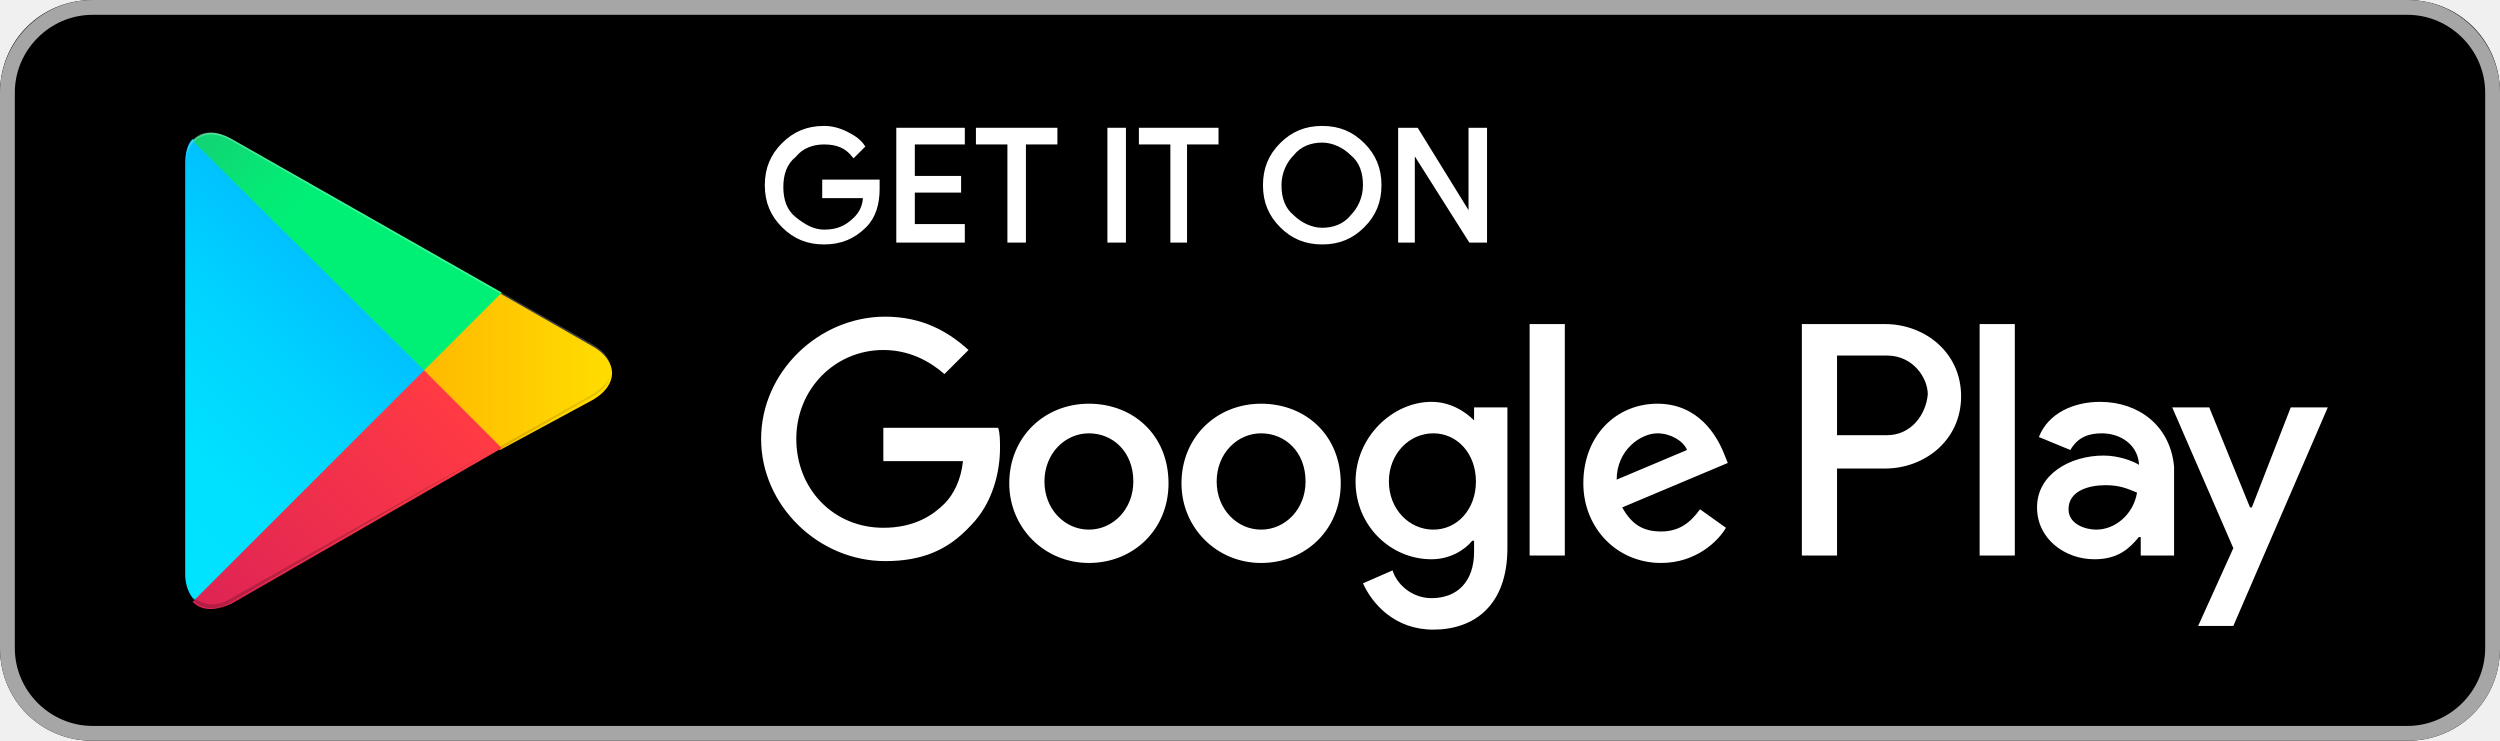
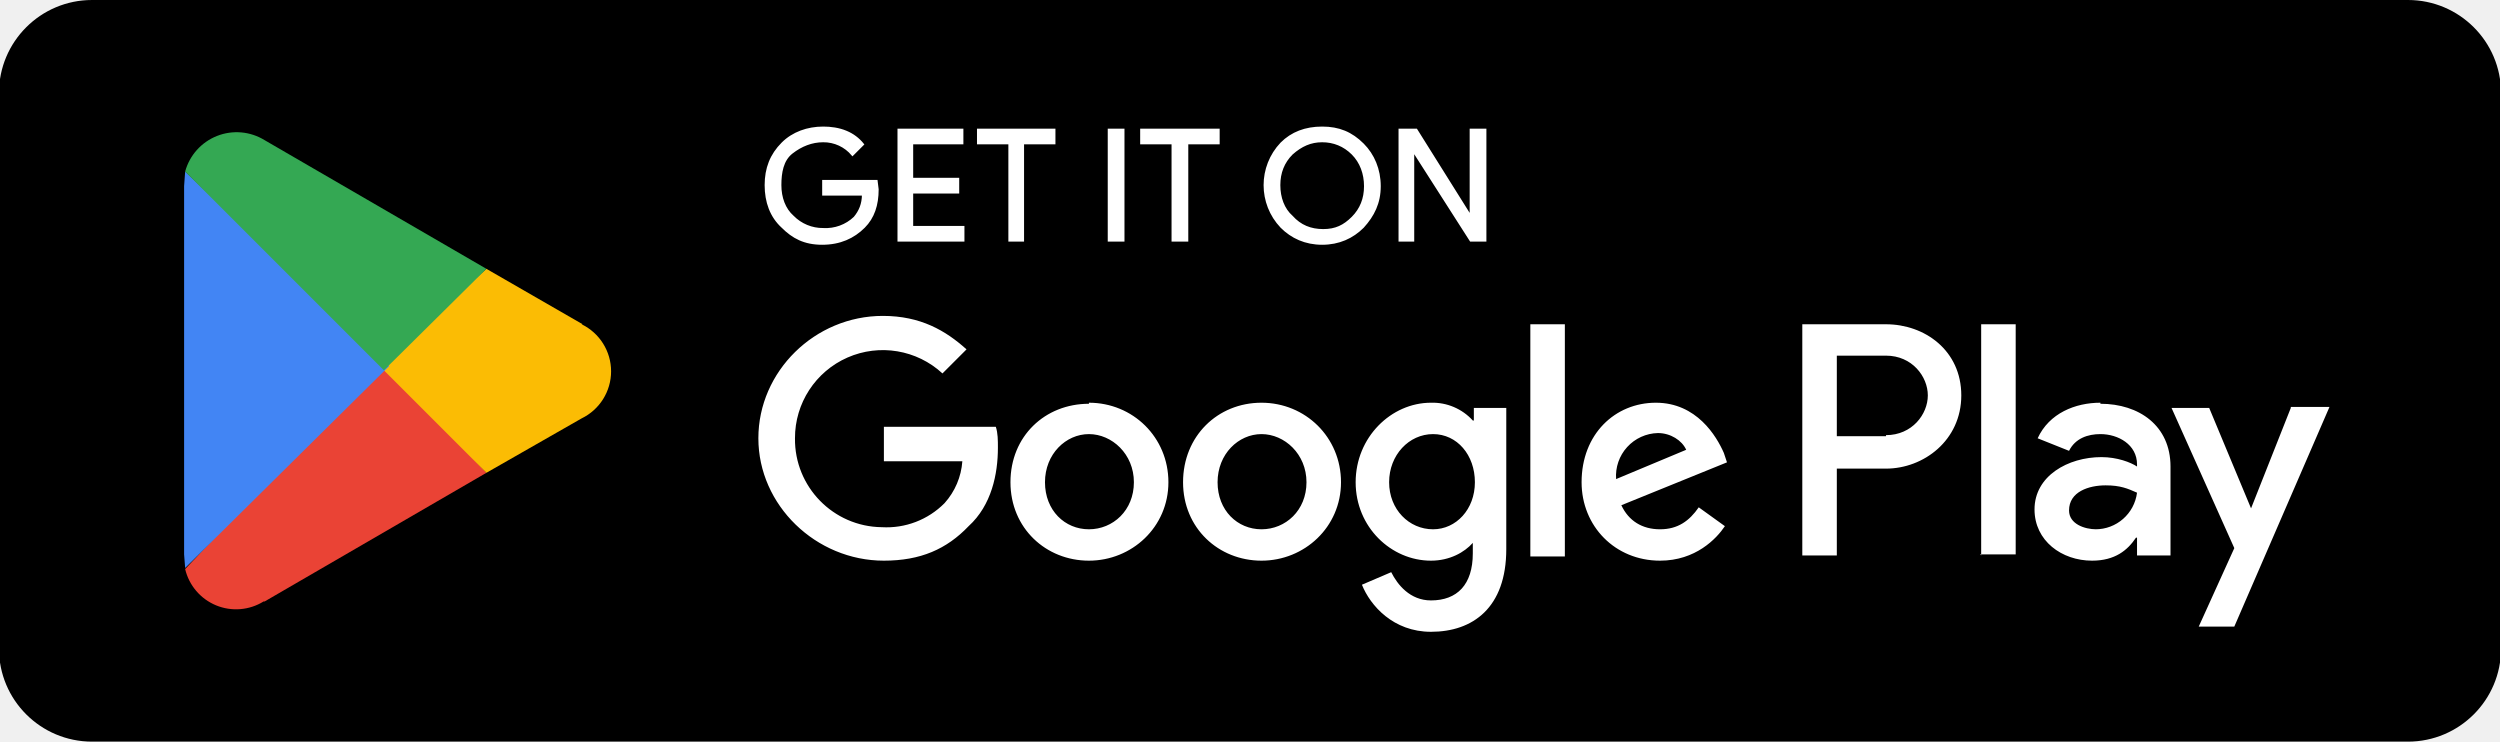
- <svg xmlns="http://www.w3.org/2000/svg" version="1.1" id="artwork" x="0px" y="0px" viewBox="0 0 135 40" style="enable-background:new 0 0 135 40;" xml:space="preserve">
-   <style type="text/css">
- 	.st0{fill:#FFFFFF;fill-opacity:0;}
- 	.st1{fill:#A6A6A6;}
- 	.st2{fill:#FFFFFF;stroke:#FFFFFF;stroke-width:0.2;stroke-miterlimit:10;}
- 	.st3{fill:#FFFFFF;}
- 	.st4{fill:url(#SVGID_1_);}
- 	.st5{fill:url(#SVGID_2_);}
- 	.st6{fill:url(#SVGID_3_);}
- 	.st7{fill:url(#SVGID_4_);}
- 	.st8{opacity:0.2;enable-background:new    ;}
- 	.st9{opacity:0.12;enable-background:new    ;}
- 	.st10{opacity:0.25;fill:#FFFFFF;enable-background:new    ;}
- </style>
-   <g>
-     <rect x="-10" y="-10" class="st0" width="155" height="60" />
-     <g>
-       <path d="M130,40H5c-2.8,0-5-2.2-5-5V5c0-2.8,2.2-5,5-5h125c2.8,0,5,2.2,5,5v30C135,37.8,132.8,40,130,40z" />
-     </g>
-     <g>
-       <g>
-         <path class="st1" d="M130,0.8c2.3,0,4.2,1.9,4.2,4.2v30c0,2.3-1.9,4.2-4.2,4.2H5c-2.3,0-4.2-1.9-4.2-4.2V5c0-2.3,1.9-4.2,4.2-4.2     H130 M130,0H5C2.2,0,0,2.3,0,5v30c0,2.8,2.2,5,5,5h125c2.8,0,5-2.2,5-5V5C135,2.3,132.8,0,130,0L130,0z" />
-       </g>
-     </g>
-     <g>
-       <path class="st2" d="M47.4,10.2c0,0.8-0.2,1.5-0.7,2c-0.6,0.6-1.3,0.9-2.2,0.9c-0.9,0-1.6-0.3-2.2-0.9c-0.6-0.6-0.9-1.3-0.9-2.2    c0-0.9,0.3-1.6,0.9-2.2c0.6-0.6,1.3-0.9,2.2-0.9c0.4,0,0.8,0.1,1.2,0.3c0.4,0.2,0.7,0.4,0.9,0.7l-0.5,0.5    c-0.4-0.5-0.9-0.7-1.6-0.7c-0.6,0-1.2,0.2-1.6,0.7c-0.5,0.4-0.7,1-0.7,1.7s0.2,1.3,0.7,1.7c0.5,0.4,1,0.7,1.6,0.7    c0.7,0,1.2-0.2,1.7-0.7c0.3-0.3,0.5-0.7,0.5-1.2h-2.2V9.8h2.9C47.4,9.9,47.4,10.1,47.4,10.2z" />
-       <path class="st2" d="M52,7.7h-2.7v1.9h2.5v0.7h-2.5v1.9H52V13h-3.5V7H52V7.7z" />
-       <path class="st2" d="M55.3,13h-0.8V7.7h-1.7V7H57v0.7h-1.7V13z" />
-       <path class="st2" d="M59.9,13V7h0.8v6H59.9z" />
-       <path class="st2" d="M64.1,13h-0.8V7.7h-1.7V7h4.1v0.7h-1.7V13z" />
-       <path class="st2" d="M73.6,12.2c-0.6,0.6-1.3,0.9-2.2,0.9c-0.9,0-1.6-0.3-2.2-0.9c-0.6-0.6-0.9-1.3-0.9-2.2s0.3-1.6,0.9-2.2    c0.6-0.6,1.3-0.9,2.2-0.9c0.9,0,1.6,0.3,2.2,0.9c0.6,0.6,0.9,1.3,0.9,2.2C74.5,10.9,74.2,11.6,73.6,12.2z M69.8,11.7    c0.4,0.4,1,0.7,1.6,0.7c0.6,0,1.2-0.2,1.6-0.7c0.4-0.4,0.7-1,0.7-1.7S73.5,8.7,73,8.3c-0.4-0.4-1-0.7-1.6-0.7    c-0.6,0-1.2,0.2-1.6,0.7c-0.4,0.4-0.7,1-0.7,1.7S69.3,11.3,69.8,11.7z" />
-       <path class="st2" d="M75.6,13V7h0.9l2.9,4.7h0l0-1.2V7h0.8v6h-0.8l-3.1-4.9h0l0,1.2V13H75.6z" />
-     </g>
-     <path class="st3" d="M68.1,21.8c-2.4,0-4.3,1.8-4.3,4.3c0,2.4,1.9,4.3,4.3,4.3c2.4,0,4.3-1.8,4.3-4.3   C72.4,23.5,70.5,21.8,68.1,21.8z M68.1,28.6c-1.3,0-2.4-1.1-2.4-2.6c0-1.5,1.1-2.6,2.4-2.6c1.3,0,2.4,1,2.4,2.6   C70.5,27.5,69.4,28.6,68.1,28.6z M58.8,21.8c-2.4,0-4.3,1.8-4.3,4.3c0,2.4,1.9,4.3,4.3,4.3c2.4,0,4.3-1.8,4.3-4.3   C63.1,23.5,61.2,21.8,58.8,21.8z M58.8,28.6c-1.3,0-2.4-1.1-2.4-2.6c0-1.5,1.1-2.6,2.4-2.6c1.3,0,2.4,1,2.4,2.6   C61.2,27.5,60.1,28.6,58.8,28.6z M47.7,23.1v1.8h4.3c-0.1,1-0.5,1.8-1,2.3c-0.6,0.6-1.6,1.3-3.3,1.3c-2.7,0-4.7-2.1-4.7-4.8   s2.1-4.8,4.7-4.8c1.4,0,2.5,0.6,3.3,1.3l1.3-1.3c-1.1-1-2.5-1.8-4.5-1.8c-3.6,0-6.7,3-6.7,6.6c0,3.6,3.1,6.6,6.7,6.6   c2,0,3.4-0.6,4.6-1.9c1.2-1.2,1.6-2.9,1.6-4.2c0-0.4,0-0.8-0.1-1.1H47.7z M93.1,24.5c-0.4-1-1.4-2.7-3.6-2.7c-2.2,0-4,1.7-4,4.3   c0,2.4,1.8,4.3,4.2,4.3c1.9,0,3.1-1.2,3.5-1.9l-1.4-1c-0.5,0.7-1.1,1.2-2.1,1.2c-1,0-1.6-0.4-2.1-1.3l5.7-2.4L93.1,24.5z    M87.3,25.9c0-1.6,1.3-2.5,2.2-2.5c0.7,0,1.4,0.4,1.6,0.9L87.3,25.9z M82.6,30h1.9V17.5h-1.9V30z M79.6,22.7L79.6,22.7   c-0.5-0.5-1.3-1-2.3-1c-2.1,0-4.1,1.9-4.1,4.3c0,2.4,1.9,4.2,4.1,4.2c1,0,1.8-0.5,2.2-1h0.1v0.6c0,1.6-0.9,2.5-2.3,2.5   c-1.1,0-1.9-0.8-2.1-1.5l-1.6,0.7c0.5,1.1,1.7,2.5,3.8,2.5c2.2,0,4-1.3,4-4.4V22h-1.8V22.7z M77.4,28.6c-1.3,0-2.4-1.1-2.4-2.6   c0-1.5,1.1-2.6,2.4-2.6c1.3,0,2.3,1.1,2.3,2.6C79.7,27.5,78.7,28.6,77.4,28.6z M101.8,17.5h-4.5V30h1.9v-4.7h2.6   c2.1,0,4.1-1.5,4.1-3.9S103.9,17.5,101.8,17.5z M101.9,23.5h-2.7v-4.3h2.7c1.4,0,2.2,1.2,2.2,2.1C104,22.4,103.2,23.5,101.9,23.5z    M113.4,21.7c-1.4,0-2.8,0.6-3.3,1.9l1.7,0.7c0.4-0.7,1-0.9,1.7-0.9c1,0,1.9,0.6,2,1.6v0.1c-0.3-0.2-1.1-0.5-1.9-0.5   c-1.8,0-3.6,1-3.6,2.8c0,1.7,1.5,2.8,3.1,2.8c1.3,0,1.9-0.6,2.4-1.2h0.1v1h1.8v-4.8C117.2,23,115.5,21.7,113.4,21.7z M113.2,28.6   c-0.6,0-1.5-0.3-1.5-1.1c0-1,1.1-1.3,2-1.3c0.8,0,1.2,0.2,1.7,0.4C115.2,27.8,114.2,28.6,113.2,28.6z M123.7,22l-2.1,5.4h-0.1   l-2.2-5.4h-2l3.3,7.6l-1.9,4.2h1.9l5.1-11.8H123.7z M106.9,30h1.9V17.5h-1.9V30z" />
-     <g>
-       <linearGradient id="SVGID_1_" gradientUnits="userSpaceOnUse" x1="21.8" y1="173.29" x2="5.017" y2="156.508" gradientTransform="matrix(1 0 0 -1 0 182.0002)">
-         <stop offset="0" style="stop-color:#00A0FF" />
-         <stop offset="6.574450e-03" style="stop-color:#00A1FF" />
-         <stop offset="0.26" style="stop-color:#00BEFF" />
-         <stop offset="0.512" style="stop-color:#00D2FF" />
-         <stop offset="0.76" style="stop-color:#00DFFF" />
-         <stop offset="1" style="stop-color:#00E3FF" />
-       </linearGradient>
-       <path class="st4" d="M10.4,7.5C10.1,7.8,10,8.3,10,8.9v22.1c0,0.6,0.2,1.1,0.5,1.4l0.1,0.1l12.4-12.4V20v-0.1L10.4,7.5L10.4,7.5z" />
-       <linearGradient id="SVGID_2_" gradientUnits="userSpaceOnUse" x1="33.834" y1="161.999" x2="9.637" y2="161.999" gradientTransform="matrix(1 0 0 -1 0 182.0002)">
-         <stop offset="0" style="stop-color:#FFE000" />
-         <stop offset="0.409" style="stop-color:#FFBD00" />
-         <stop offset="0.775" style="stop-color:#FFA500" />
-         <stop offset="1" style="stop-color:#FF9C00" />
-       </linearGradient>
-       <path class="st5" d="M27,24.3l-4.1-4.1V20v-0.1l4.1-4.1l0.1,0.1l4.9,2.8c1.4,0.8,1.4,2.1,0,2.9L27,24.3L27,24.3z" />
-       <linearGradient id="SVGID_3_" gradientUnits="userSpaceOnUse" x1="24.827" y1="159.704" x2="2.069" y2="136.946" gradientTransform="matrix(1 0 0 -1 0 182.0002)">
-         <stop offset="0" style="stop-color:#FF3A44" />
-         <stop offset="1" style="stop-color:#C31162" />
-       </linearGradient>
-       <path class="st6" d="M27.1,24.2L22.9,20L10.4,32.5c0.5,0.5,1.2,0.5,2.1,0.1L27.1,24.2" />
-       <linearGradient id="SVGID_4_" gradientUnits="userSpaceOnUse" x1="7.297" y1="181.824" x2="17.46" y2="171.661" gradientTransform="matrix(1 0 0 -1 0 182.0002)">
-         <stop offset="0" style="stop-color:#32A071" />
-         <stop offset="6.850000e-02" style="stop-color:#2DA771" />
-         <stop offset="0.476" style="stop-color:#15CF74" />
-         <stop offset="0.801" style="stop-color:#06E775" />
-         <stop offset="1" style="stop-color:#00F076" />
-       </linearGradient>
-       <path class="st7" d="M27.1,15.8L12.5,7.5c-0.9-0.5-1.6-0.4-2.1,0.1L22.9,20L27.1,15.8z" />
-       <g>
-         <path class="st8" d="M27,24.1l-14.5,8.2c-0.8,0.5-1.5,0.4-2,0l0,0l-0.1,0.1l0,0l0.1,0.1l0,0c0.5,0.4,1.2,0.5,2,0L27,24.1L27,24.1     z" />
-         <path class="st9" d="M10.4,32.3C10.1,32,10,31.5,10,30.9v0.1c0,0.6,0.2,1.1,0.5,1.4V32.3L10.4,32.3z" />
-       </g>
-       <path class="st9" d="M32,21.3l-5,2.8l0.1,0.1l4.9-2.8c0.7-0.4,1-0.9,1-1.4l0,0C33,20.5,32.6,20.9,32,21.3z" />
-       <path class="st10" d="M12.5,7.6L32,18.7c0.6,0.4,1,0.8,1,1.3l0,0c0-0.5-0.3-1-1-1.4L12.5,7.5C11.1,6.7,10,7.3,10,8.9v0.1    C10,7.5,11.1,6.8,12.5,7.6z" />
-     </g>
-   </g>
+ <svg xmlns="http://www.w3.org/2000/svg" viewBox="0 0 239 70.9">
+   <rect x="-.1" width="239.2" height="70.9" rx="8.9" ry="8.9" />
+   <path d="M83.9 18.1c0 1.5-.4 2.7-1.3 3.6-1 1-2.3 1.6-4 1.6s-2.8-.6-3.8-1.6c-1.1-1-1.6-2.4-1.6-4s.5-2.9 1.6-4c1-1 2.4-1.5 3.9-1.5.7 0 1.5.1 2.2.4a4 4 0 0 1 1.6 1.2l-1 1a3.6 3.6 0 0 0-2.8-1.3c-1.1 0-2.1.4-3 1.1s-1.1 1.9-1.1 3.1.4 2.3 1.2 3a4 4 0 0 0 2.9 1.2 4 4 0 0 0 3-1.1c.5-.6.8-1.3.8-2.2h-3.8v-1.3h5.1l.1.8Zm8.1-4.4h-4.8v3.4h4.4v1.3h-4.4v3.3h4.9V23h-6.2V12.4H92v1.3Zm5.8 9.3h-1.3v-9.3h-3v-1.3h7.3v1.3h-3V23Zm8.2 0V12.4h1.4V23h-1.3Zm7.5 0h-1.4v-9.3h-3v-1.3h7.4v1.3h-3V23Zm16.8-1.3c-1 1-2.3 1.6-3.9 1.6s-2.9-.6-3.9-1.6a5.8 5.8 0 0 1 0-8c1-1 2.3-1.5 3.9-1.5s2.8.5 3.9 1.6c1 1 1.6 2.4 1.6 4s-.6 2.8-1.6 3.9Zm-6.8-1c.8.9 1.8 1.3 3 1.3s2-.4 2.8-1.2c.8-.8 1.2-1.8 1.2-3s-.4-2.3-1.2-3.1c-.8-.8-1.8-1.2-2.9-1.2s-2 .4-2.9 1.2c-.8.8-1.2 1.8-1.2 3s.4 2.3 1.2 3Zm10.3 2.3V12.4h1.6l5.2 8.3v-8.3h1.4V23h-1.4l-5.5-8.6V23h-1.3Z" style="stroke:#fff;stroke-miterlimit:10;stroke-width:.2px;fill:#fff" />
+   <path d="M120.6 38.5c-4.2 0-7.5 3.2-7.5 7.6s3.4 7.5 7.5 7.5 7.6-3.2 7.6-7.5-3.4-7.6-7.6-7.6Zm0 12.1c-2.3 0-4.2-1.8-4.2-4.5s2-4.6 4.2-4.6 4.3 1.9 4.3 4.6-2 4.5-4.3 4.5Zm-16.5-12c-4.2 0-7.5 3.1-7.5 7.5s3.4 7.5 7.5 7.5 7.6-3.2 7.6-7.5-3.4-7.6-7.6-7.6Zm0 12c-2.3 0-4.2-1.8-4.2-4.5s2-4.6 4.2-4.6 4.3 1.9 4.3 4.6-2 4.5-4.3 4.5Zm-19.6-9.8v3.3H92a6.7 6.7 0 0 1-1.7 4 7.8 7.8 0 0 1-6 2.3 8.4 8.4 0 0 1-8.3-8.5 8.4 8.4 0 0 1 14.1-6.2l2.3-2.3c-2-1.8-4.4-3.2-8-3.2-6.5 0-11.9 5.3-11.9 11.7s5.5 11.7 12 11.7c3.5 0 6-1.1 8.1-3.3 2.2-2 2.8-5 2.8-7.5 0-.7 0-1.4-.2-2H84.5Zm80.3 2.5c-.7-1.6-2.6-4.8-6.5-4.8s-7.1 3-7.1 7.6c0 4.2 3.2 7.5 7.5 7.5 3.4 0 5.4-2.1 6.2-3.3l-2.5-1.8c-.9 1.3-2 2.1-3.7 2.1s-3-.8-3.7-2.3l10.1-4.1-.3-.9Zm-10.3 2.5a4.1 4.1 0 0 1 4-4.4c1.2 0 2.3.7 2.7 1.6l-6.7 2.8Zm-8.2 7.4h3.3V31h-3.3v22.1Zm-5.4-13h-.1a5.2 5.2 0 0 0-4-1.7c-3.8 0-7.2 3.3-7.2 7.6s3.4 7.5 7.2 7.5c1.8 0 3.2-.8 4-1.7v1c0 3-1.5 4.5-4 4.5-2 0-3.2-1.5-3.8-2.7l-2.8 1.2c.8 2 3 4.5 6.6 4.5 4 0 7.2-2.3 7.2-7.9V39h-3.1v1.2ZM137 50.6c-2.3 0-4.2-1.9-4.2-4.5s1.9-4.6 4.2-4.6 4 2 4 4.6-1.8 4.5-4 4.5ZM180.3 31h-8v22.1h3.3v-8.3h4.7c3.6 0 7.2-2.7 7.2-7S184 31 180.3 31Zm0 10.7h-4.7V34h4.7c2.5 0 4 2 4 3.8s-1.5 3.8-4 3.8Zm20.5-3.2c-2.4 0-4.9 1-6 3.4l3 1.2c.6-1.2 1.8-1.6 3-1.6 1.7 0 3.5 1 3.5 2.9v.2c-.6-.4-1.9-.9-3.4-.9-3.2 0-6.4 1.8-6.4 5 0 3 2.6 4.9 5.5 4.9 2.2 0 3.4-1 4.2-2.2h.1v1.7h3.2v-8.5c0-3.9-3-6-6.7-6Zm-.4 12.1c-1.1 0-2.6-.5-2.6-1.8 0-1.8 1.9-2.4 3.5-2.4 1.4 0 2.1.3 3 .7a4 4 0 0 1-4 3.5ZM219 39l-3.8 9.6-4-9.6h-3.6l6 13.4-3.4 7.5h3.4l9.1-21H219Zm-29.7 14h3.4V31h-3.3v22.1Z" style="fill:#fff" />
+   <path d="m36.6 34.4-18.9 20a5 5 0 0 0 7.5 3.1h.1l21.2-12.3-10-10.8Z" style="fill:#ea4335" />
+   <path d="m55.7 31-9.2-5.3-10.3 9.2 10.3 10.3 9.1-5.2a5 5 0 0 0 0-9Z" style="fill:#fbbc04" />
+   <path d="m17.7 16.4-.1 1.4V53l.1 1.3L37.2 35 17.7 16.4Z" style="fill:#4285f4" />
+   <path d="m36.7 35.4 9.8-9.7-21.2-12.3a5.1 5.1 0 0 0-7.6 3s19 19 19 19Z" style="fill:#34a853" />
</svg>
